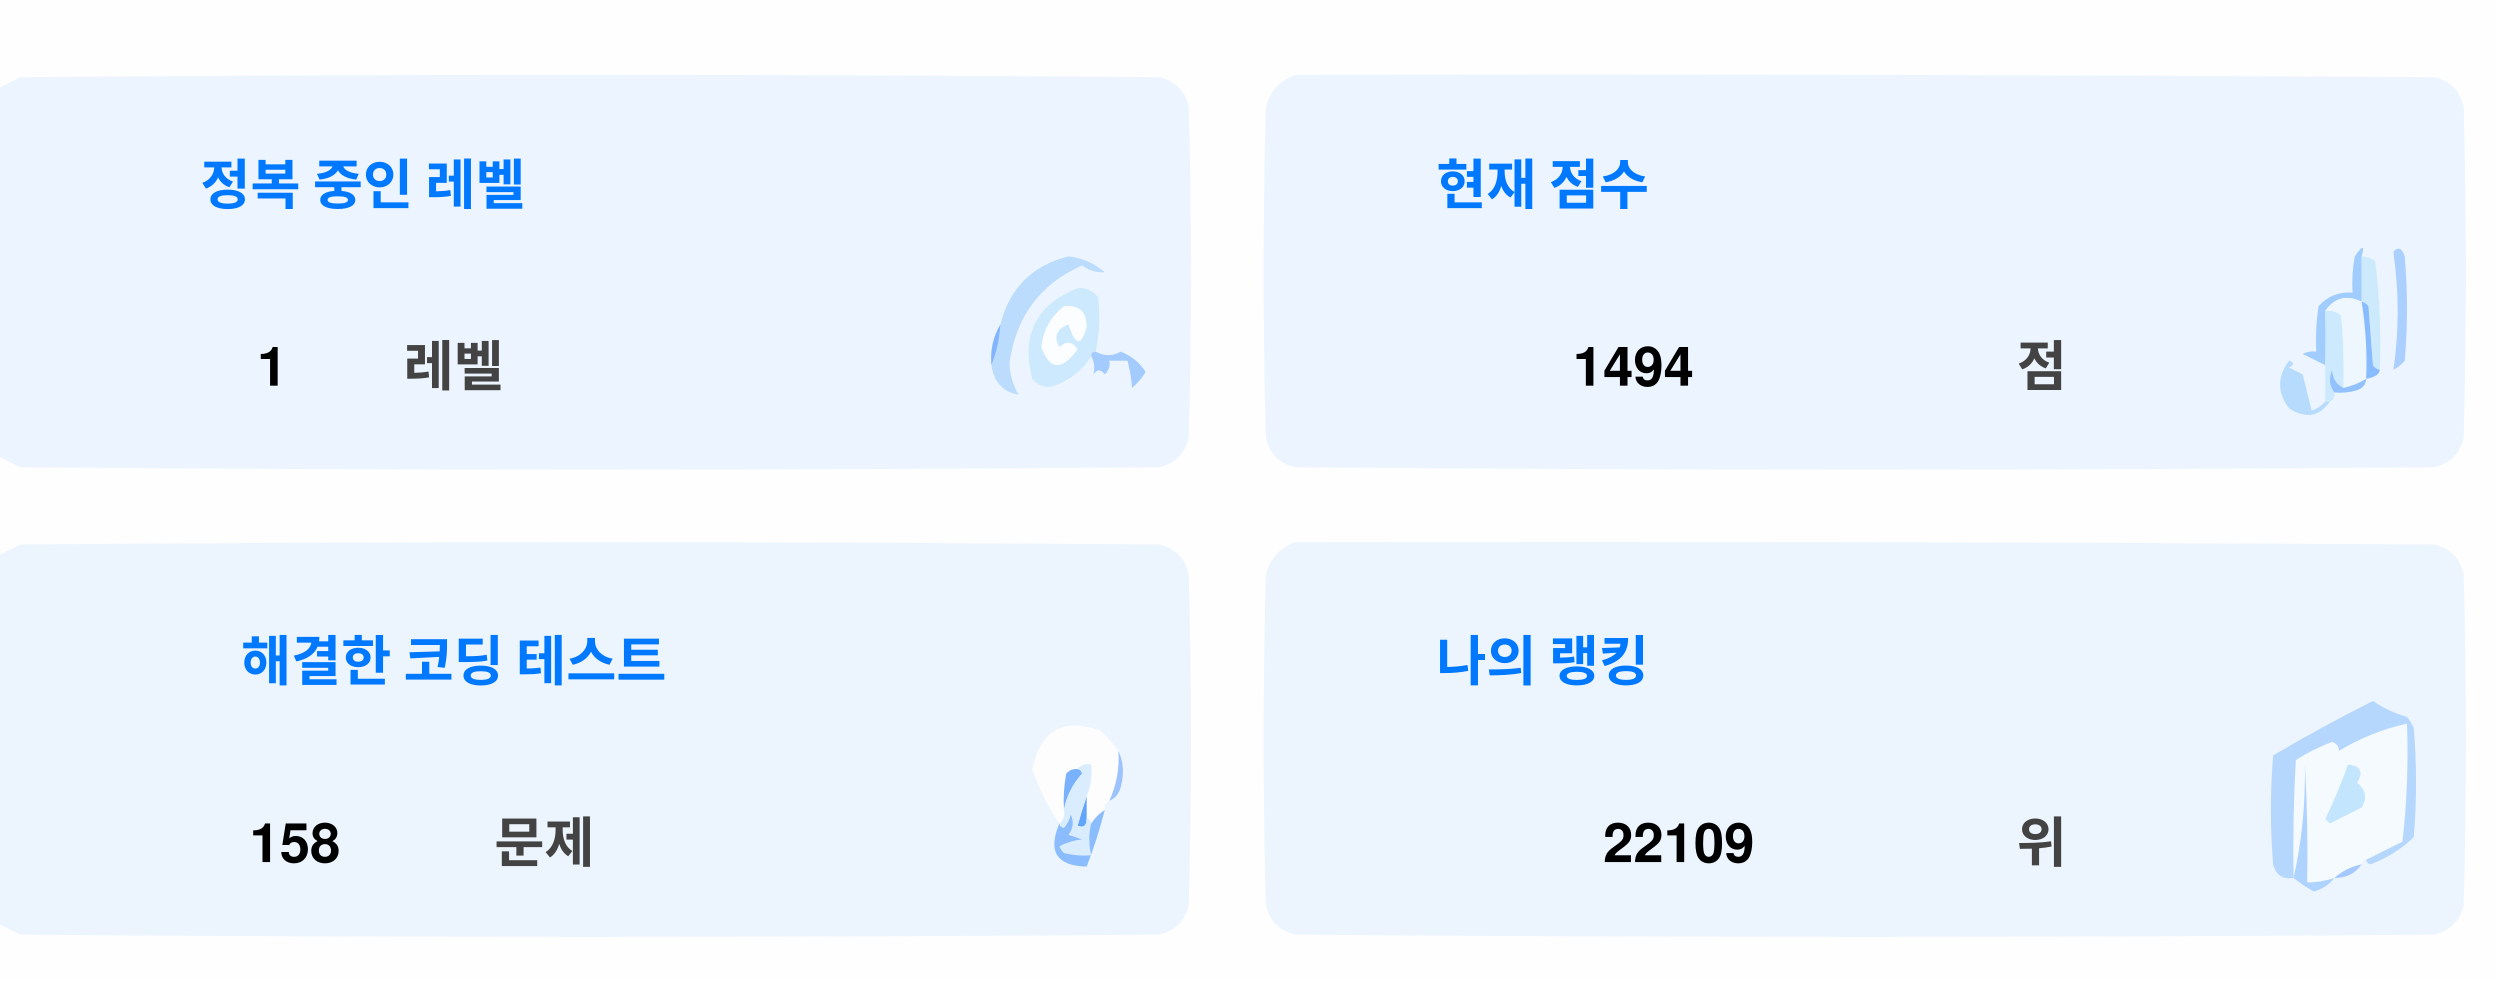
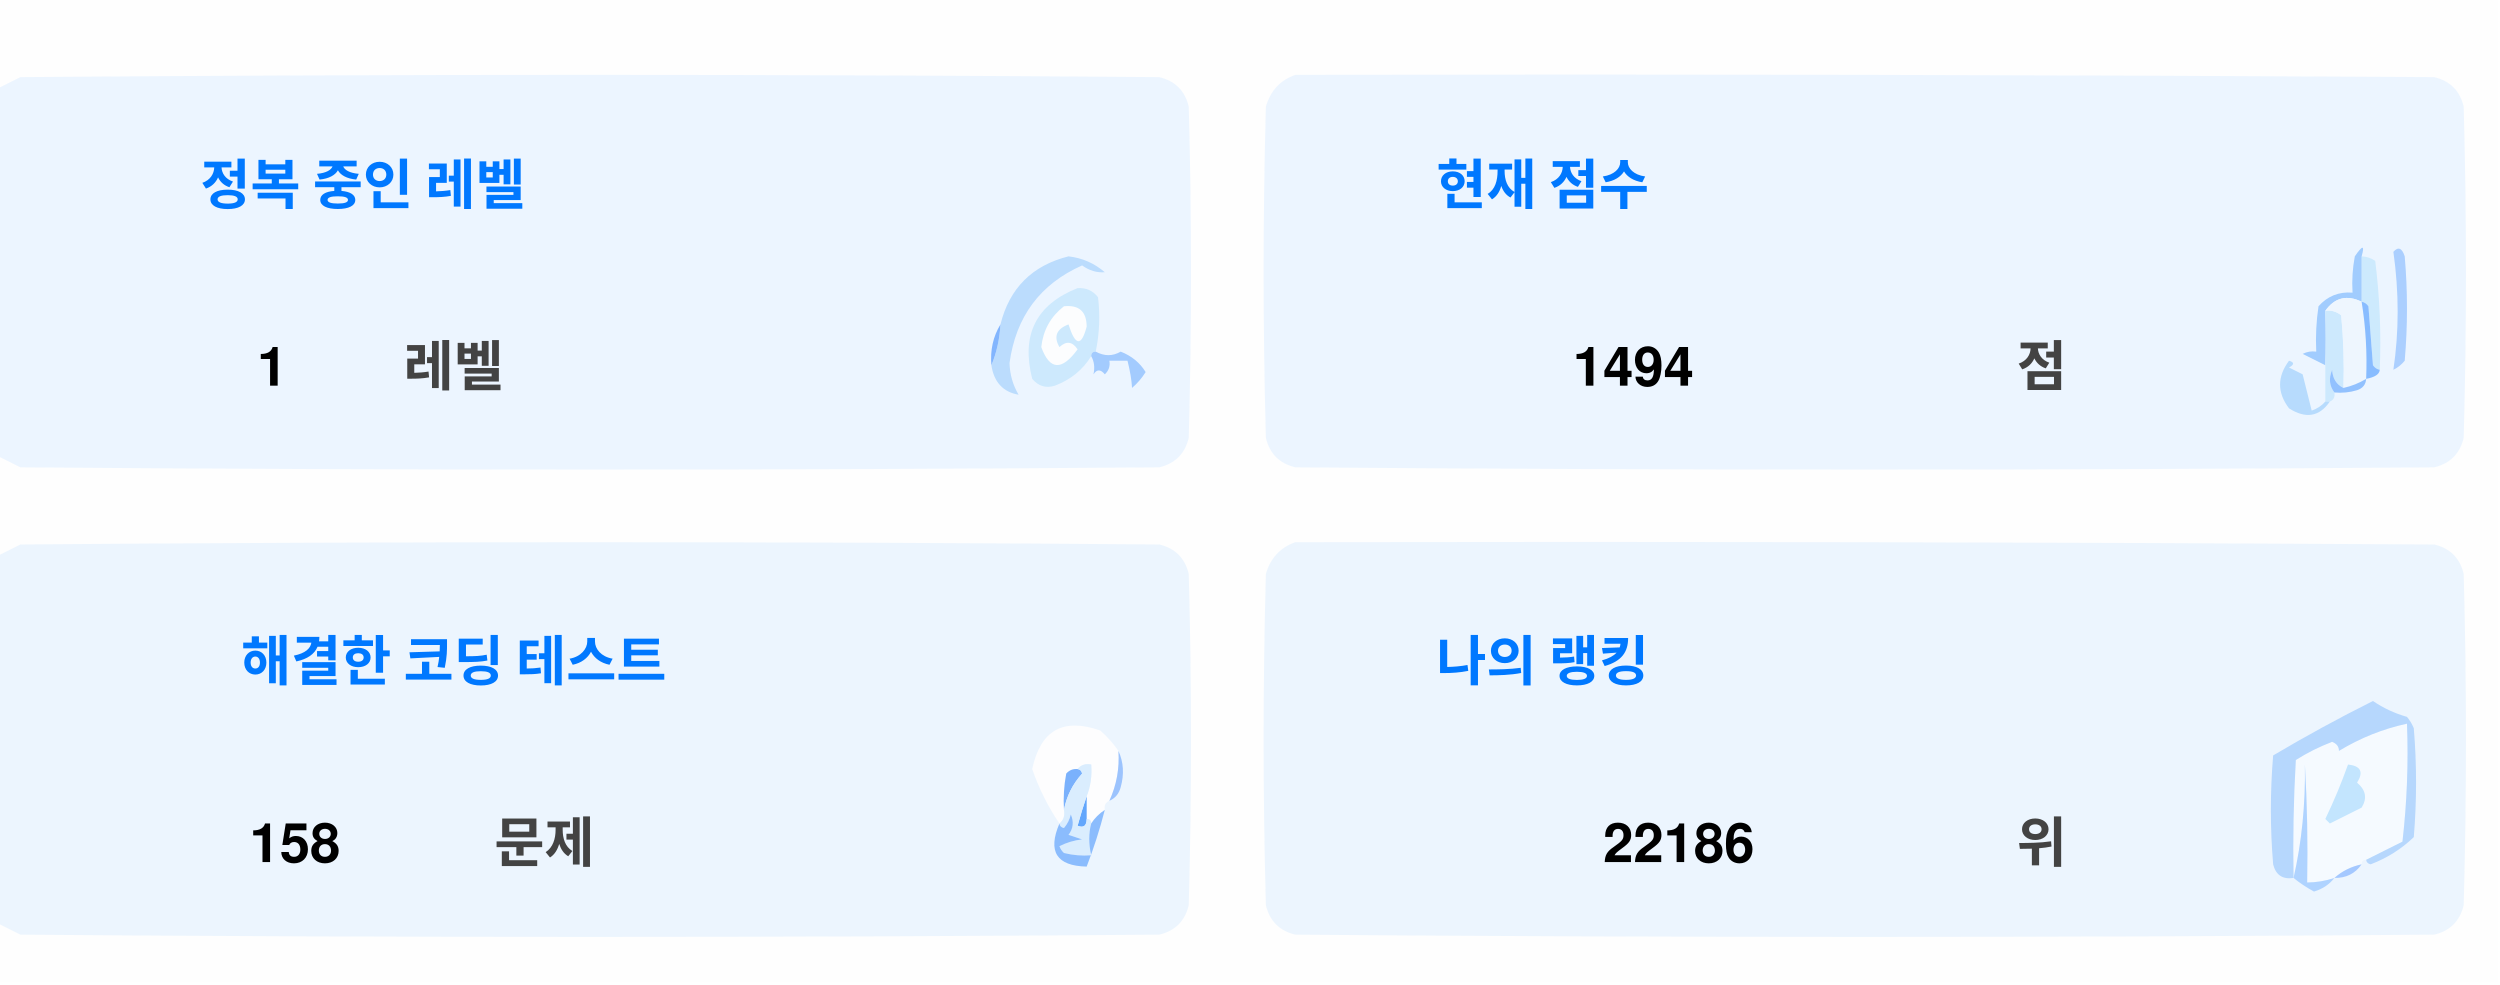
<svg xmlns="http://www.w3.org/2000/svg" version="1.1" width="551px" height="217px" style="shape-rendering:geometricPrecision; text-rendering:geometricPrecision; image-rendering:optimizeQuality; fill-rule:evenodd; clip-rule:evenodd">
  <style>.title {fill: #434343;font-size: 1rem;line-height: 1.5rem;font-weight: bold;font-family: -apple-system, BlinkMacSystemFont, Segoe UI, Helvetica, Arial, sans-serif, Apple Color Emoji, Segoe UI Emoji;}.desc {fill: #434343;font-size: 2.5rem;font-weight: bold;line-height: 1.5rem;font-family: -apple-system, BlinkMacSystemFont, Segoe UI, Helvetica, Arial, sans-serif, Apple Color Emoji, Segoe UI Emoji;}.desc-2 {fill: #434343;font-size: 1rem;font-weight: bold;line-height: 1.5rem;font-family: -apple-system, BlinkMacSystemFont, Segoe UI, Helvetica, Arial, sans-serif, Apple Color Emoji, Segoe UI Emoji;}.text, .desc {animation: twinkling 4s ease-in-out infinite;}@keyframes twinkling {40% { opacity: 1; }50% { opacity: 0.5; }60% { opacity: 1; }70% { opacity: 0.5; }80% { opacity: 1; }}</style>
  <g>
    <path style="opacity:1" fill="#fefefe" d="M -0.5,-0.5 C 183.167,-0.5 366.833,-0.5 550.5,-0.5C 550.5,71.833 550.5,144.167 550.5,216.5C 366.833,216.5 183.167,216.5 -0.5,216.5C -0.5,212.167 -0.5,207.833 -0.5,203.5C 1.14,204.32 2.807,205.153 4.5,206C 88.167,206.667 171.833,206.667 255.5,206C 259,205.167 261.167,203 262,199.5C 262.667,175.167 262.667,150.833 262,126.5C 261.167,123 259,120.833 255.5,120C 171.833,119.333 88.167,119.333 4.5,120C 2.807,120.847 1.14,121.68 -0.5,122.5C -0.5,115.167 -0.5,107.833 -0.5,100.5C 1.14,101.32 2.807,102.153 4.5,103C 88.167,103.667 171.833,103.667 255.5,103C 259,102.167 261.167,100 262,96.5C 262.667,72.167 262.667,47.833 262,23.5C 261.167,20 259,17.833 255.5,17C 171.833,16.333 88.167,16.333 4.5,17C 2.807,17.847 1.14,18.68 -0.5,19.5C -0.5,12.833 -0.5,6.167 -0.5,-0.5 Z" />
  </g>
  <g>
    <path style="opacity:1" fill="#ecf5ff" d="M -0.5,100.5 C -0.5,73.5 -0.5,46.5 -0.5,19.5C 1.14,18.68 2.807,17.847 4.5,17C 88.167,16.333 171.833,16.333 255.5,17C 259,17.833 261.167,20 262,23.5C 262.667,47.833 262.667,72.167 262,96.5C 261.167,100 259,102.167 255.5,103C 171.833,103.667 88.167,103.667 4.5,103C 2.807,102.153 1.14,101.32 -0.5,100.5 Z" />
  </g>
  <g>
    <path style="opacity:1" fill="#ecf5ff" d="M 285.5,16.5 C 369.167,16.333 452.834,16.5 536.5,17C 540,17.833 542.167,20 543,23.5C 543.667,47.833 543.667,72.167 543,96.5C 542.167,100 540,102.167 536.5,103C 452.833,103.667 369.167,103.667 285.5,103C 282,102.167 279.833,100 279,96.5C 278.333,72.167 278.333,47.833 279,23.5C 280.018,19.985 282.185,17.652 285.5,16.5 Z" />
  </g>
  <g>
    <path style="opacity:1" fill="#cdeafd" d="M 520.5,56.5 C 521.583,56.539 522.583,56.873 523.5,57.5C 524.498,65.472 524.831,73.472 524.5,81.5C 523.883,81.389 523.383,81.056 523,80.5C 522.667,76.167 522.333,71.833 522,67.5C 521.617,66.944 521.117,66.611 520.5,66.5C 520.5,63.167 520.5,59.833 520.5,56.5 Z" />
  </g>
  <g>
    <path style="opacity:1" fill="#abcfff" d="M 527.5,55.5 C 528.566,54.308 529.399,54.641 530,56.5C 530.667,64.167 530.667,71.833 530,79.5C 529.311,80.357 528.478,81.023 527.5,81.5C 528.758,73.08 528.758,64.414 527.5,55.5 Z" />
  </g>
  <g>
    <path style="opacity:1" fill="#bbdcfd" d="M 218.5,80.5 C 219.657,77.727 220.324,74.727 220.5,71.5C 222.49,63.51 227.49,58.51 235.5,56.5C 238.528,56.847 241.194,58.014 243.5,60C 241.744,60.141 240.078,59.641 238.5,58.5C 229.247,62.607 223.914,69.773 222.5,80C 222.565,82.526 223.232,84.859 224.5,87C 221.07,86.397 219.07,84.231 218.5,80.5 Z" />
  </g>
  <g>
    <path style="opacity:1" fill="#cde9fd" d="M 241.5,77.5 C 240.833,77.5 240.5,77.833 240.5,78.5C 238.628,81.529 235.961,83.695 232.5,85C 230.536,85.624 228.869,85.124 227.5,83.5C 225.021,73.791 228.354,67.124 237.5,63.5C 239.374,63.39 240.874,64.056 242,65.5C 242.497,69.524 242.331,73.524 241.5,77.5 Z" />
  </g>
  <g>
    <path style="opacity:1" fill="#fcfdfe" d="M 234.5,67.5 C 237.826,67.162 239.493,68.662 239.5,72C 238.334,76.434 237,76.267 235.5,71.5C 232.832,72.515 232.166,74.182 233.5,76.5C 235.017,75.089 236.351,75.256 237.5,77C 234.006,81.771 231.34,81.605 229.5,76.5C 229.904,72.771 231.571,69.771 234.5,67.5 Z" />
  </g>
  <g>
    <path style="opacity:1" fill="#a1ccfe" d="M 520.5,56.5 C 520.5,59.833 520.5,63.167 520.5,66.5C 517.238,64.922 514.572,65.589 512.5,68.5C 512.617,72.81 512.617,76.81 512.5,80.5C 510.86,79.68 509.193,78.847 507.5,78C 508.448,77.517 509.448,77.35 510.5,77.5C 510.335,74.15 510.502,70.817 511,67.5C 512.995,65.253 515.495,64.253 518.5,64.5C 518.336,61.813 518.503,59.146 519,56.5C 520.731,53.969 521.231,53.969 520.5,56.5 Z" />
  </g>
  <g>
    <path style="opacity:1" fill="#cde9fd" d="M 512.5,68.5 C 513.822,68.33 514.989,68.663 516,69.5C 516.499,74.823 516.666,80.156 516.5,85.5C 514.955,84.77 514.122,83.437 514,81.5C 513.22,83.387 513.387,85.054 514.5,86.5C 514.672,87.492 514.338,88.158 513.5,88.5C 513.167,88.5 512.833,88.5 512.5,88.5C 512.5,85.833 512.5,83.167 512.5,80.5C 512.617,76.81 512.617,72.81 512.5,68.5 Z" />
  </g>
  <g>
    <path style="opacity:1" fill="#eef6fe" d="M 520.5,66.5 C 521.407,72.106 521.74,77.773 521.5,83.5C 519.95,84.441 518.284,85.108 516.5,85.5C 516.666,80.156 516.499,74.823 516,69.5C 514.989,68.663 513.822,68.33 512.5,68.5C 514.572,65.589 517.238,64.922 520.5,66.5 Z" />
  </g>
  <g>
    <path style="opacity:1" fill="#88bcff" d="M 520.5,66.5 C 521.117,66.611 521.617,66.944 522,67.5C 522.333,71.833 522.667,76.167 523,80.5C 523.383,81.056 523.883,81.389 524.5,81.5C 524.445,82.469 523.445,83.136 521.5,83.5C 521.74,77.773 521.407,72.106 520.5,66.5 Z" />
  </g>
  <g>
    <path style="opacity:1" fill="#82b5fe" d="M 220.5,71.5 C 220.324,74.727 219.657,77.727 218.5,80.5C 218.215,77.171 218.882,74.171 220.5,71.5 Z" />
  </g>
  <g>
    <path style="opacity:1" fill="#a3cbfe" d="M 240.5,78.5 C 240.5,77.833 240.833,77.5 241.5,77.5C 243.391,78.536 245.224,78.536 247,77.5C 249.391,78.429 251.225,79.929 252.5,82C 251.681,83.319 250.681,84.486 249.5,85.5C 249.409,83.777 249.075,81.777 248.5,79.5C 247.167,79.5 245.833,79.5 244.5,79.5C 244.719,80.675 244.386,81.675 243.5,82.5C 242.575,81.359 241.741,81.359 241,82.5C 241.331,80.981 241.164,79.648 240.5,78.5 Z" />
  </g>
  <g>
    <path style="opacity:1" fill="#b7dbfd" d="M 512.5,88.5 C 512.833,88.5 513.167,88.5 513.5,88.5C 511.199,91.857 508.199,92.357 504.5,90C 501.872,86.535 501.872,83.035 504.5,79.5C 505.696,79.846 505.696,80.346 504.5,81C 505.5,81.5 506.5,82 507.5,82.5C 508.167,85.167 508.833,87.833 509.5,90.5C 510.739,90.058 511.739,89.391 512.5,88.5 Z" />
  </g>
  <g>
    <path style="opacity:1" fill="#92c1fe" d="M 516.5,85.5 C 518.284,85.108 519.95,84.441 521.5,83.5C 521.423,84.75 520.756,85.583 519.5,86C 517.866,86.493 516.199,86.66 514.5,86.5C 513.387,85.054 513.22,83.387 514,81.5C 514.122,83.437 514.955,84.77 516.5,85.5 Z" />
  </g>
  <g>
    <path style="opacity:1" fill="#ecf5fe" d="M -0.5,203.5 C -0.5,176.5 -0.5,149.5 -0.5,122.5C 1.14,121.68 2.807,120.847 4.5,120C 88.167,119.333 171.833,119.333 255.5,120C 259,120.833 261.167,123 262,126.5C 262.667,150.833 262.667,175.167 262,199.5C 261.167,203 259,205.167 255.5,206C 171.833,206.667 88.167,206.667 4.5,206C 2.807,205.153 1.14,204.32 -0.5,203.5 Z" />
  </g>
  <g>
    <path style="opacity:1" fill="#ecf5fe" d="M 285.5,119.5 C 369.167,119.333 452.834,119.5 536.5,120C 540,120.833 542.167,123 543,126.5C 543.667,150.833 543.667,175.167 543,199.5C 542.167,203 540,205.167 536.5,206C 452.833,206.667 369.167,206.667 285.5,206C 282,205.167 279.833,203 279,199.5C 278.333,175.167 278.333,150.833 279,126.5C 280.018,122.985 282.185,120.652 285.5,119.5 Z" />
  </g>
  <g>
    <path style="opacity:1" fill="#fdfdfe" d="M 246.5,165.5 C 246.758,169.367 246.092,173.034 244.5,176.5C 243.662,176.842 243.328,177.508 243.5,178.5C 242.272,179.306 241.272,180.306 240.5,181.5C 240.5,180.833 240.167,180.5 239.5,180.5C 239.5,178.833 239.5,177.167 239.5,175.5C 240.369,173.283 240.702,170.95 240.5,168.5C 239.209,168.263 238.209,168.596 237.5,169.5C 236.504,169.414 235.671,169.748 235,170.5C 234.503,173.146 234.336,175.813 234.5,178.5C 234.737,179.791 234.404,180.791 233.5,181.5C 230.986,177.806 228.986,173.806 227.5,169.5C 229.309,160.957 234.309,158.124 242.5,161C 244.07,162.397 245.404,163.897 246.5,165.5 Z" />
  </g>
  <g>
    <path style="opacity:1" fill="#f5faff" d="M 521.5,189.5 C 520.833,189.5 520.5,189.833 520.5,190.5C 518.181,190.992 516.181,191.992 514.5,193.5C 512.565,194.15 510.565,194.483 508.5,194.5C 508.666,185.827 508.5,177.16 508,168.5C 508.141,177.227 507.308,185.56 505.5,193.5C 505.334,184.827 505.5,176.16 506,167.5C 508.527,165.903 511.194,164.57 514,163.5C 515.011,163.892 515.511,164.559 515.5,165.5C 520.21,162.641 525.21,160.641 530.5,159.5C 530.831,168.192 530.498,176.859 529.5,185.5C 526.807,186.847 524.14,188.18 521.5,189.5 Z" />
  </g>
  <g>
    <path style="opacity:1" fill="#b6d7fd" d="M 521.5,189.5 C 524.14,188.18 526.807,186.847 529.5,185.5C 530.498,176.859 530.831,168.192 530.5,159.5C 525.21,160.641 520.21,162.641 515.5,165.5C 515.511,164.559 515.011,163.892 514,163.5C 511.194,164.57 508.527,165.903 506,167.5C 505.5,176.16 505.334,184.827 505.5,193.5C 503.089,193.863 501.589,192.863 501,190.5C 500.333,182.5 500.333,174.5 501,166.5C 508.173,162.246 515.507,158.246 523,154.5C 525.304,156.068 527.804,157.235 530.5,158C 531.126,158.75 531.626,159.584 532,160.5C 532.667,168.5 532.667,176.5 532,184.5C 529.292,187.111 526.125,189.111 522.5,190.5C 521.893,190.376 521.56,190.043 521.5,189.5 Z" />
  </g>
  <g>
    <path style="opacity:1" fill="#c3e5fe" d="M 517.5,168.5 C 520.317,168.801 520.984,170.134 519.5,172.5C 521.439,174.122 521.772,175.956 520.5,178C 518.167,179.167 515.833,180.333 513.5,181.5C 513.167,181.167 512.833,180.833 512.5,180.5C 514.414,176.515 516.081,172.515 517.5,168.5 Z" />
  </g>
  <g>
    <path style="opacity:1" fill="#7ab1fc" d="M 237.5,169.5 C 238.043,169.56 238.376,169.893 238.5,170.5C 236.395,172.836 235.062,175.503 234.5,178.5C 234.336,175.813 234.503,173.146 235,170.5C 235.671,169.748 236.504,169.414 237.5,169.5 Z" />
  </g>
  <g>
    <path style="opacity:1" fill="#afd3ff" d="M 514.5,193.5 C 513.378,194.947 511.878,195.947 510,196.5C 508.348,195.601 506.848,194.601 505.5,193.5C 507.308,185.56 508.141,177.227 508,168.5C 508.5,177.16 508.666,185.827 508.5,194.5C 510.565,194.483 512.565,194.15 514.5,193.5 Z" />
  </g>
  <g>
    <path style="opacity:1" fill="#9cc3fd" d="M 246.5,165.5 C 247.634,167.966 247.801,170.633 247,173.5C 246.623,174.942 245.79,175.942 244.5,176.5C 246.092,173.034 246.758,169.367 246.5,165.5 Z" />
  </g>
  <g>
    <path style="opacity:1" fill="#62a6fc" d="M 239.5,175.5 C 239.5,177.167 239.5,178.833 239.5,180.5C 239.483,182.028 238.816,182.528 237.5,182C 238.117,179.723 238.784,177.556 239.5,175.5 Z" />
  </g>
  <g>
    <path style="opacity:1" fill="#daedfe" d="M 237.5,169.5 C 238.209,168.596 239.209,168.263 240.5,168.5C 240.702,170.95 240.369,173.283 239.5,175.5C 238.784,177.556 238.117,179.723 237.5,182C 238.816,182.528 239.483,182.028 239.5,180.5C 240.167,180.5 240.5,180.833 240.5,181.5C 239.918,183.669 239.918,186.002 240.5,188.5C 238.473,188.662 236.473,188.495 234.5,188C 234.043,187.586 233.709,187.086 233.5,186.5C 235.078,185.702 236.744,185.202 238.5,185C 237.5,184.667 236.5,184.333 235.5,184C 236.554,182.612 236.72,181.112 236,179.5C 235.751,180.624 235.251,181.624 234.5,182.5C 233.893,182.376 233.56,182.043 233.5,181.5C 234.404,180.791 234.737,179.791 234.5,178.5C 235.062,175.503 236.395,172.836 238.5,170.5C 238.376,169.893 238.043,169.56 237.5,169.5 Z" />
  </g>
  <g>
    <path style="opacity:1" fill="#8bbcfd" d="M 243.5,178.5 C 242.395,182.803 241.062,186.969 239.5,191C 232.857,190.847 230.857,187.68 233.5,181.5C 233.56,182.043 233.893,182.376 234.5,182.5C 235.251,181.624 235.751,180.624 236,179.5C 236.72,181.112 236.554,182.612 235.5,184C 236.5,184.333 237.5,184.667 238.5,185C 236.744,185.202 235.078,185.702 233.5,186.5C 233.709,187.086 234.043,187.586 234.5,188C 236.473,188.495 238.473,188.662 240.5,188.5C 239.918,186.002 239.918,183.669 240.5,181.5C 241.272,180.306 242.272,179.306 243.5,178.5 Z" />
  </g>
  <g>
    <path style="opacity:1" fill="#a4c8ff" d="M 520.5,190.5 C 519.089,192.539 517.089,193.539 514.5,193.5C 516.181,191.992 518.181,190.992 520.5,190.5 Z" />
  </g>
  <text text-anchor="middle" x="80" y="45" class="title" style="fill:#0078ff;" stroke="#none" stroke-width="1">정복 중인 레벨</text>
  <text text-anchor="middle" x="60" y="85" class="desc" style="fill:#000000;" stroke="#none" stroke-width="1">1</text>
  <text text-anchor="middle" x="100" y="85" class="desc-2" style="fill:#434343;" stroke="#none" stroke-width="1">레벨</text>
  <text text-anchor="middle" x="340" y="45" class="title" style="fill:#0078ff;" stroke="#none" stroke-width="1">현재 점수</text>
  <text text-anchor="middle" x="360" y="85" class="desc" style="fill:#000000;" stroke="#none" stroke-width="1">1494</text>
  <text text-anchor="middle" x="450" y="85" class="desc-2" style="fill:#434343;" stroke="#none" stroke-width="1">점</text>
  <text text-anchor="middle" x="100" y="150" class="title" style="fill:#0078ff;" stroke="#none" stroke-width="1">해결한 코딩 테스트</text>
  <text text-anchor="middle" x="65" y="190" class="desc" style="fill:#000000;" stroke="#none" stroke-width="1">158</text>
  <text text-anchor="middle" x="120" y="190" class="desc-2" style="fill:#434343;" stroke="#none" stroke-width="1">문제</text>
  <text text-anchor="middle" x="340" y="150" class="title" style="fill:#0078ff;" stroke="#none" stroke-width="1">나의 랭킹</text>
-   <text text-anchor="middle" x="370" y="190" class="desc" style="fill:#000000;" stroke="#none" stroke-width="1">22109</text>
+   <text text-anchor="middle" x="370" y="190" class="desc" style="fill:#000000;" stroke="#none" stroke-width="1">22186</text>
  <text text-anchor="middle" x="450" y="190" class="desc-2" style="fill:#434343;" stroke="#none" stroke-width="1">위</text>
</svg>
